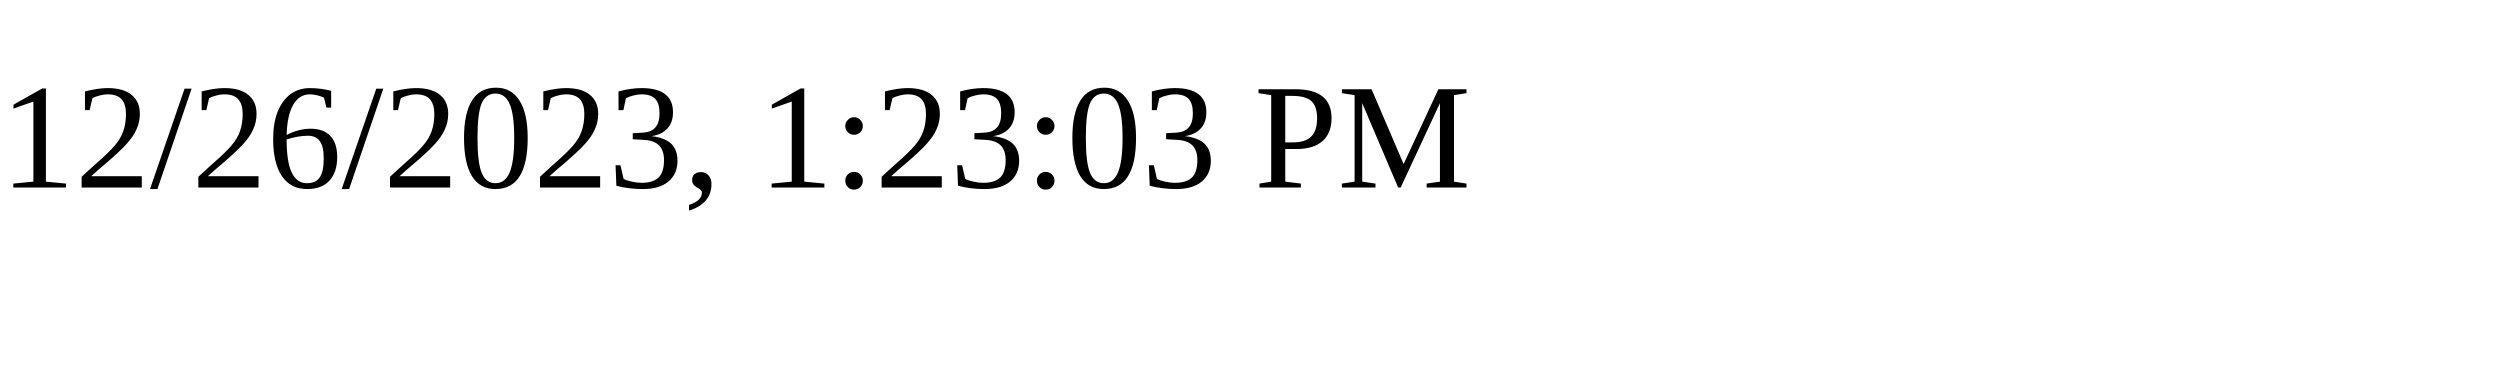
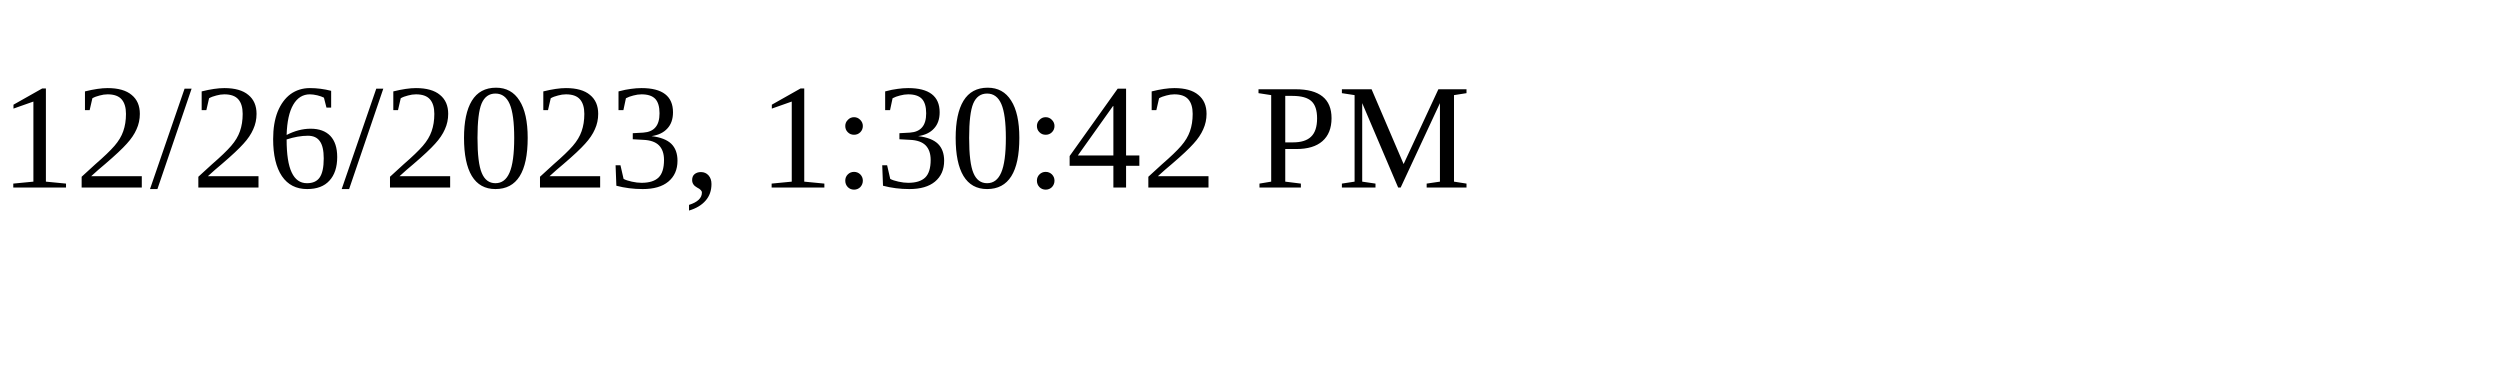
<svg xmlns="http://www.w3.org/2000/svg" height="30" width="200">
-   <text x="0" y="15">12/26/2023, 1:23:03 PM</text>
+   <text x="0" y="15">12/26/2023, 1:30:42 PM</text>
</svg>
